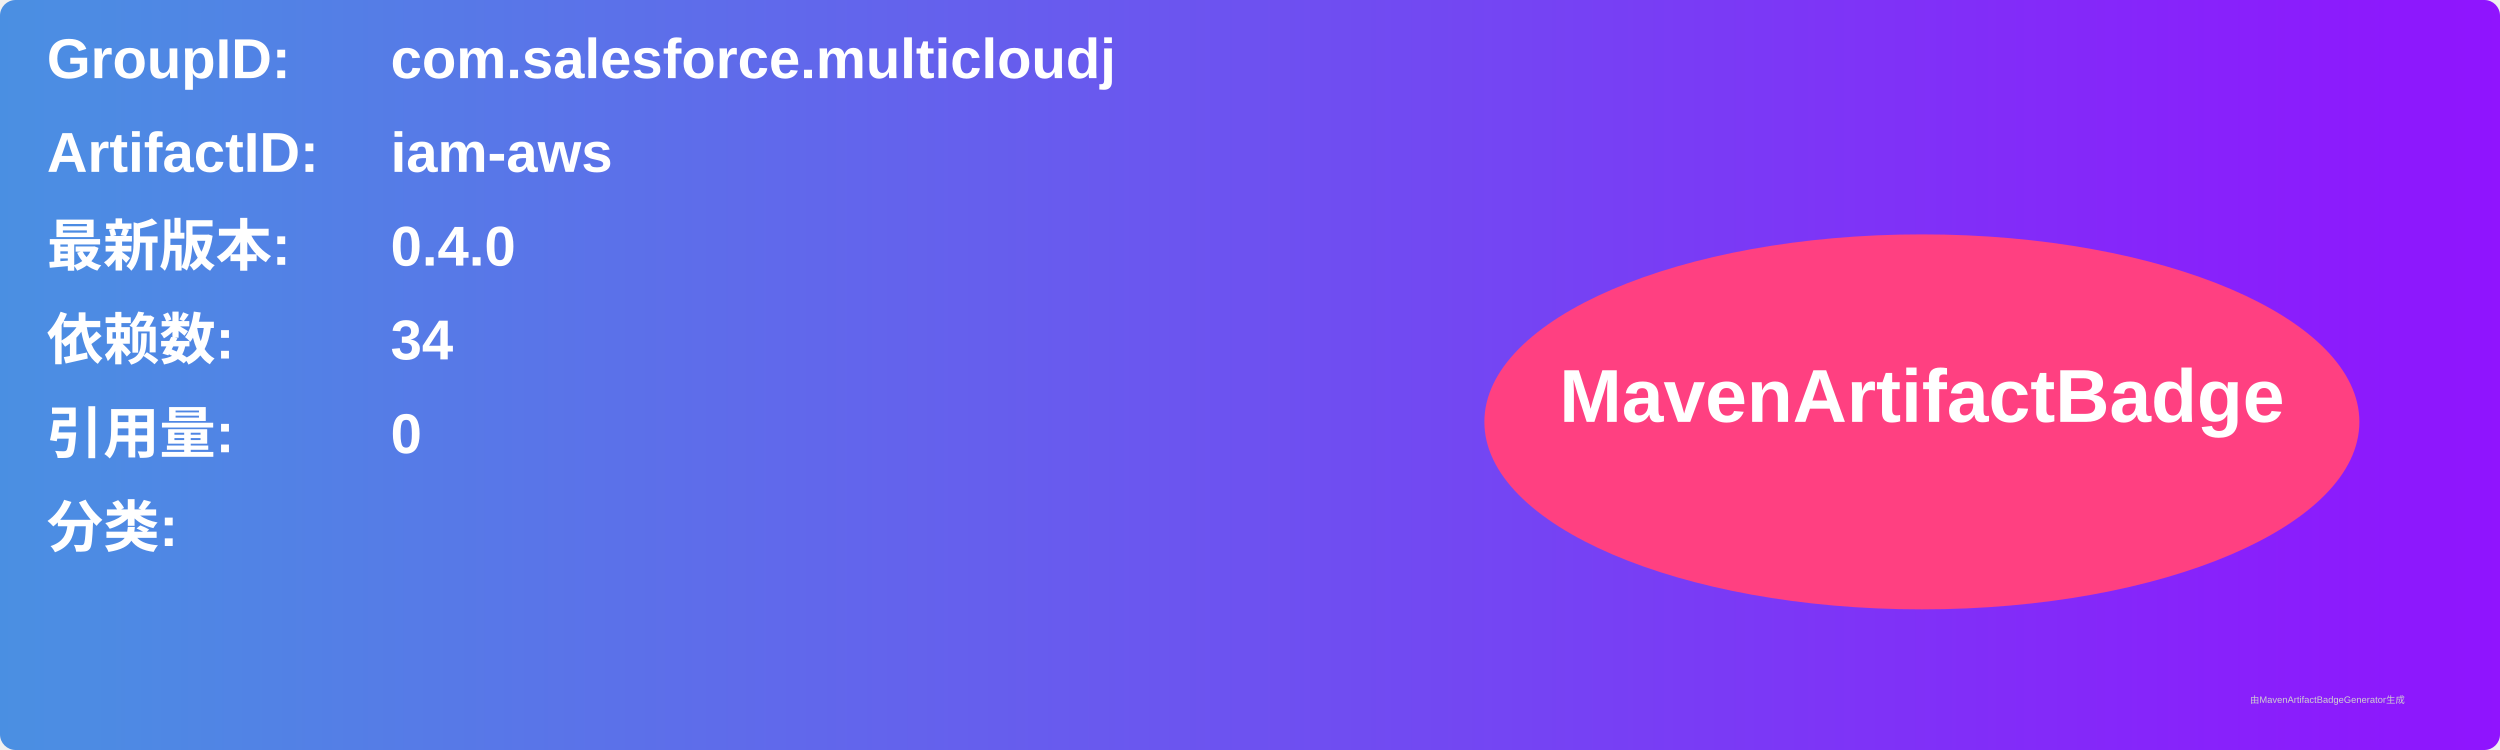
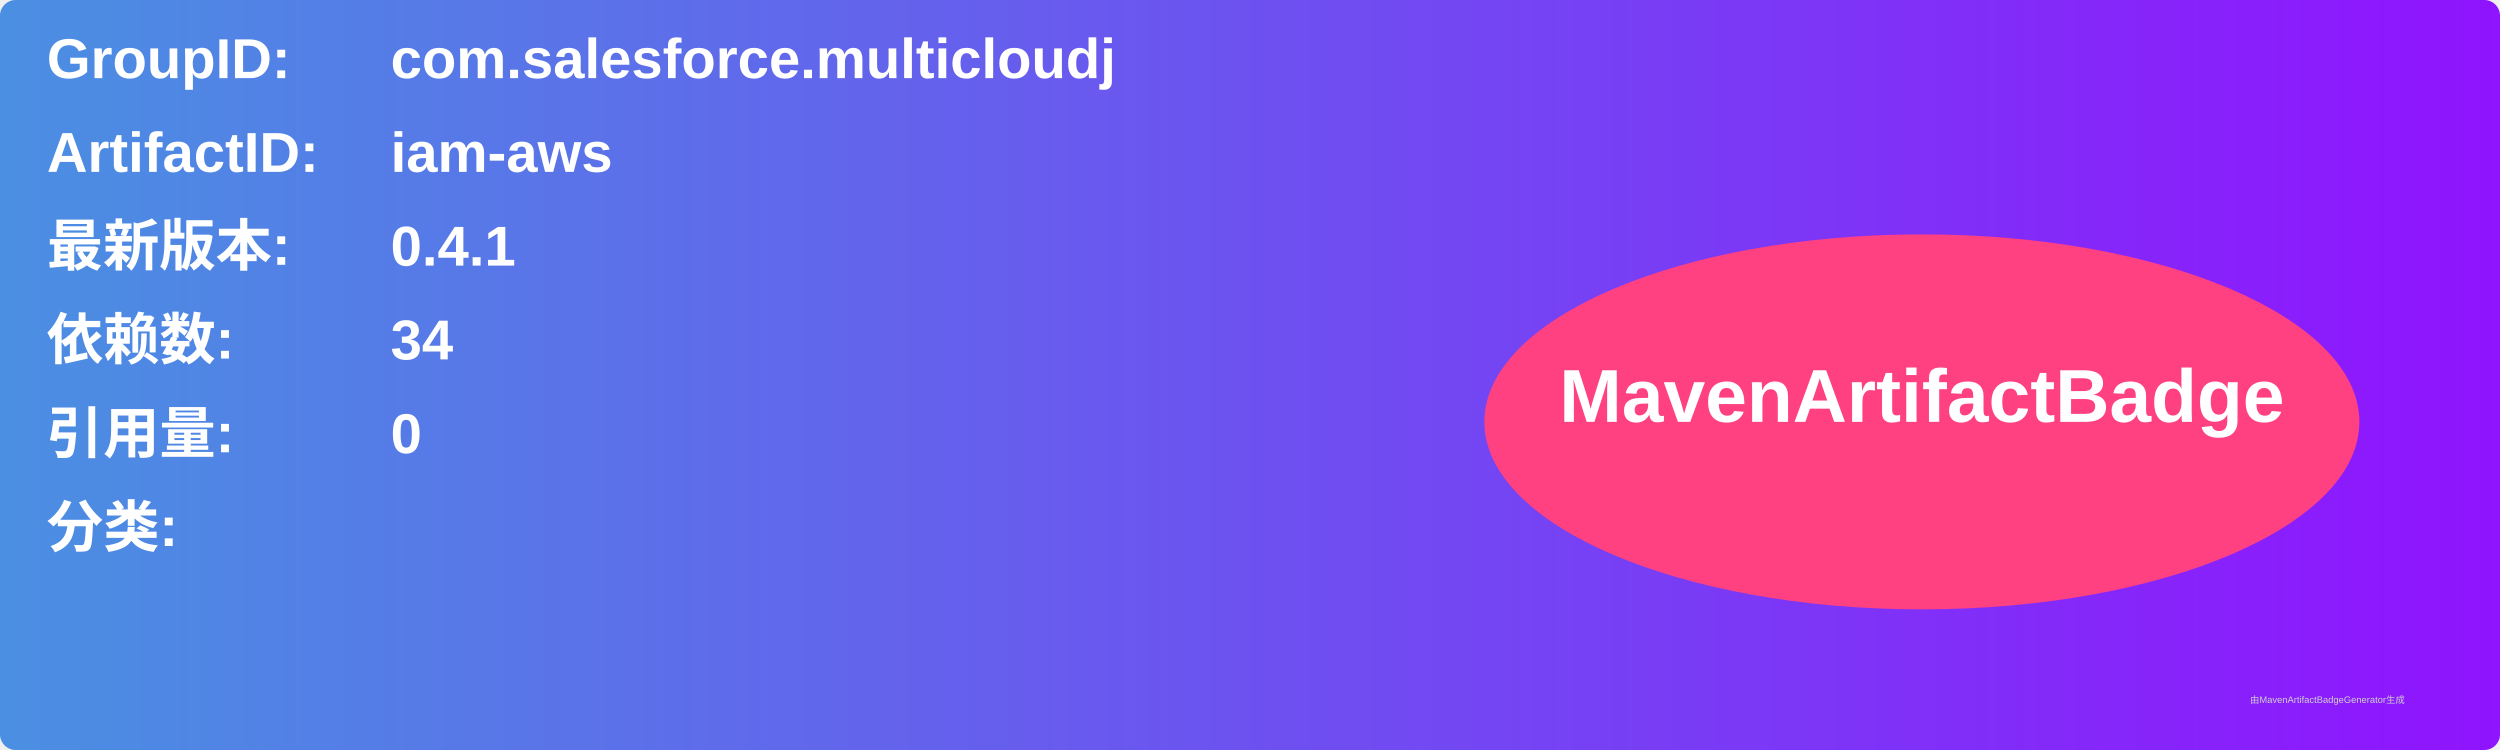
<svg xmlns="http://www.w3.org/2000/svg" width="800" height="240" viewBox="0 0 800 240">
  <linearGradient id="grad" x1="0%" y1="0%" x2="100%" y2="0%">
    <stop offset="0%" stop-color="#4a90e2" />
    <stop offset="100%" stop-color="#9013fe" />
  </linearGradient>
  <rect width="100%" height="100%" rx="5" ry="5" fill="url(#grad)" />
  <g transform="translate(15, 15)">
    <text x="0" y="10" font-family="Arial" font-size="18" fill="white" font-weight="bold" width="260">GroupID:</text>
    <text x="110" y="10" font-family="Arial" font-size="18" fill="white" font-weight="bold" width="460">com.salesforce.multicloudj</text>
    <text x="0" y="40" font-family="Arial" font-size="18" fill="white" font-weight="bold" width="260">ArtifactID:</text>
    <text x="110" y="40" font-family="Arial" font-size="18" fill="white" font-weight="bold" width="460">iam-aws</text>
    <text x="0" y="70" font-family="Arial" font-size="18" fill="white" font-weight="bold">最新版本:</text>
    <text x="110" y="70" font-family="Arial" font-size="18" fill="white" font-weight="bold">
-       <tspan font-weight="bold">0.4.0</tspan>
+       <tspan font-weight="bold">0.4.1</tspan>
    </text>
    <text x="0" y="100" font-family="Arial" font-size="18" fill="white" font-weight="bold">依赖数: </text>
    <text x="110" y="100" font-family="Arial" font-size="18" fill="white">
      <tspan font-weight="bold">34</tspan>
    </text>
    <text x="0" y="130" font-family="Arial" font-size="18" fill="white" font-weight="bold">引用量: </text>
    <text x="110" y="130" font-family="Arial" font-size="18" fill="white">
      <tspan font-weight="bold">0</tspan>
    </text>
    <text x="0" y="160" font-family="Arial" font-size="18" fill="white" font-weight="bold">分类:</text>
    <text x="10" y="190" font-family="Arial" font-size="10" fill="white">
      <tspan font-weight="bold" />
    </text>
    <ellipse cx="600" cy="120" rx="140" ry="60" fill="#ff4081" />
    <text x="600" y="120" text-anchor="middle" font-family="Arial" font-size="24" fill="white" font-weight="bold">MavenArtifactBadge</text>
  </g>
  <text x="720" y="225" font-family="Arial" font-size="3" fill="#d0d0d0">由MavenArtifactBadgeGenerator生成</text>
</svg>
